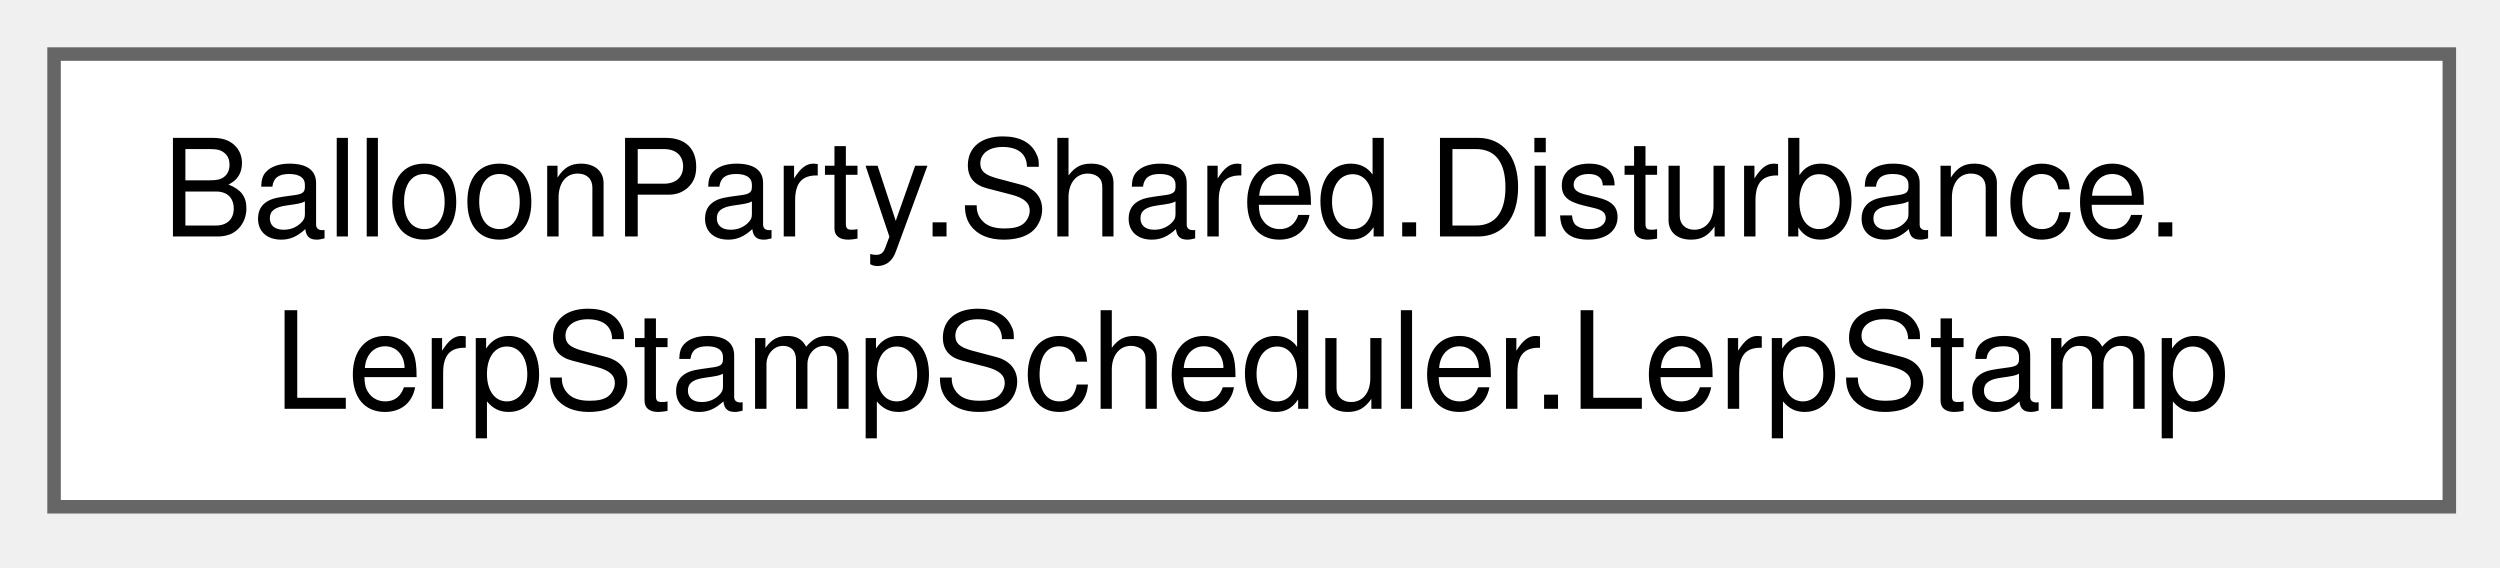
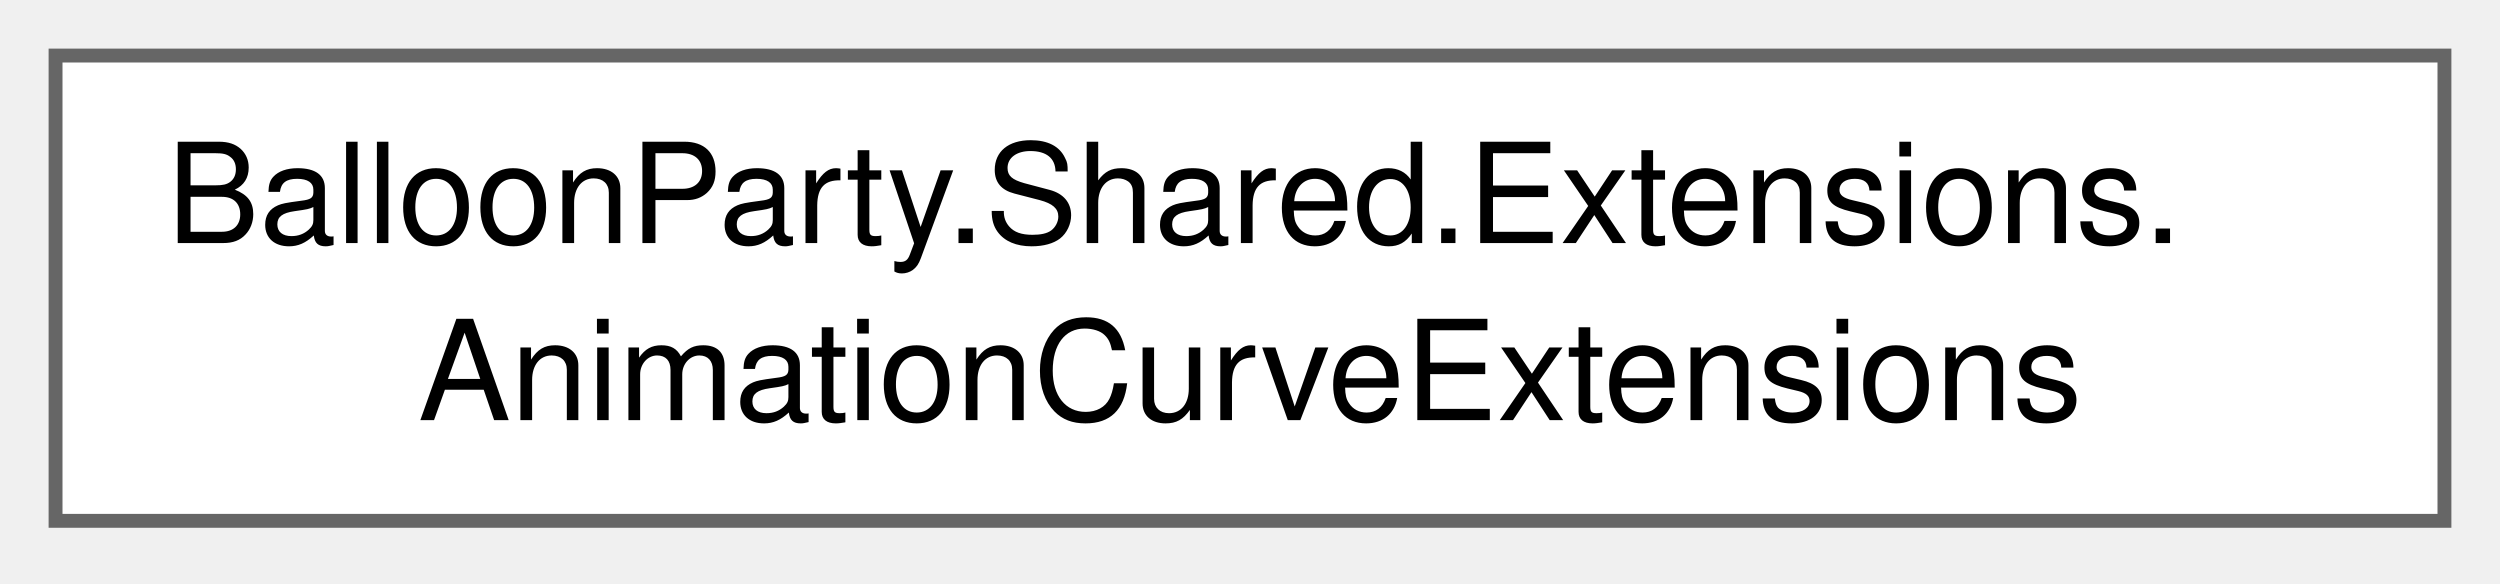
- <svg xmlns="http://www.w3.org/2000/svg" xmlns:xlink="http://www.w3.org/1999/xlink" width="185pt" height="42pt" viewBox="0.00 0.00 185.00 42.00">
+ <svg xmlns="http://www.w3.org/2000/svg" xmlns:xlink="http://www.w3.org/1999/xlink" width="180pt" height="42pt" viewBox="0.00 0.00 180.00 42.00">
  <g id="graph0" class="graph" transform="scale(1 1) rotate(0) translate(4 37.5)">
    <g id="Node000000" class="node">
      <g id="a_Node000000">
-         <a xlink:href="structBalloonParty_1_1Shared_1_1Disturbance_1_1LerpStampScheduler_1_1LerpStamp.html" target="_top" xlink:title=" ">
-           <polygon fill="white" stroke="#666666" points="177.25,-33.5 0,-33.5 0,0 177.25,0 177.25,-33.5" />
-           <text xml:space="preserve" text-anchor="start" x="8" y="-20" font-family="Helvetica,sans-Serif" font-size="10.00">BalloonParty.Shared.Disturbance.</text>
-           <text xml:space="preserve" text-anchor="middle" x="88.62" y="-7.25" font-family="Helvetica,sans-Serif" font-size="10.00">LerpStampScheduler.LerpStamp</text>
+         <a xlink:href="classBalloonParty_1_1Shared_1_1Extensions_1_1AnimationCurveExtensions.html" target="_top" xlink:title=" ">
+           <polygon fill="white" stroke="#666666" points="172,-33.5 0,-33.5 0,0 172,0 172,-33.5" />
+           <text xml:space="preserve" text-anchor="start" x="8" y="-20" font-family="Helvetica,sans-Serif" font-size="10.00">BalloonParty.Shared.Extensions.</text>
+           <text xml:space="preserve" text-anchor="middle" x="86" y="-7.25" font-family="Helvetica,sans-Serif" font-size="10.00">AnimationCurveExtensions</text>
        </a>
      </g>
    </g>
  </g>
</svg>
